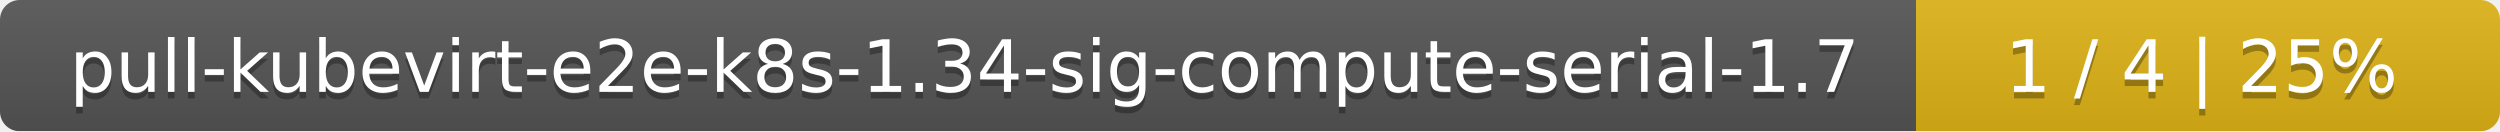
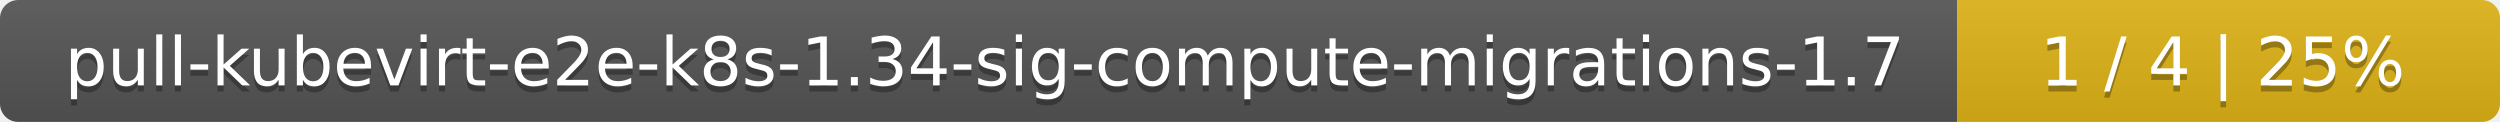
- <svg xmlns="http://www.w3.org/2000/svg" width="381" height="20">
+ <svg xmlns="http://www.w3.org/2000/svg" width="410" height="20">
  <linearGradient id="smooth" x2="0" y2="100%">
    <stop offset="0" stop-color="#bbb" stop-opacity=".1" />
    <stop offset="1" stop-opacity=".1" />
  </linearGradient>
  <mask id="round">
-     <rect width="381" height="20" rx="3" fill="#fff" />
+     <rect width="410" height="20" rx="3" fill="#fff" />
  </mask>
  <g mask="url(#round)">
-     <rect width="292" height="20" fill="#555" />
-     <rect x="292" width="89" height="20" fill="#dfb317" />
-     <rect width="381" height="20" fill="url(#smooth)" />
+     <rect width="321" height="20" fill="#555" />
+     <rect x="321" width="89" height="20" fill="#dfb317" />
+     <rect width="410" height="20" fill="url(#smooth)" />
  </g>
  <g fill="#fff" text-anchor="middle" font-family="DejaVu Sans,Verdana,Geneva,sans-serif" font-size="11">
-     <text x="147" y="15" fill="#010101" fill-opacity=".3">pull-kubevirt-e2e-k8s-1.34-sig-compute-serial-1.7</text>
-     <text x="147" y="14">pull-kubevirt-e2e-k8s-1.34-sig-compute-serial-1.7</text>
-     <text x="335.5" y="15" fill="#010101" fill-opacity=".3">1 / 4    |    25%</text>
-     <text x="335.5" y="14">1 / 4    |    25%</text>
+     <text x="161.5" y="15" fill="#010101" fill-opacity=".3">pull-kubevirt-e2e-k8s-1.34-sig-compute-migrations-1.7</text>
+     <text x="161.5" y="14">pull-kubevirt-e2e-k8s-1.34-sig-compute-migrations-1.7</text>
+     <text x="364.5" y="15" fill="#010101" fill-opacity=".3">1 / 4    |    25%</text>
+     <text x="364.5" y="14">1 / 4    |    25%</text>
  </g>
</svg>
